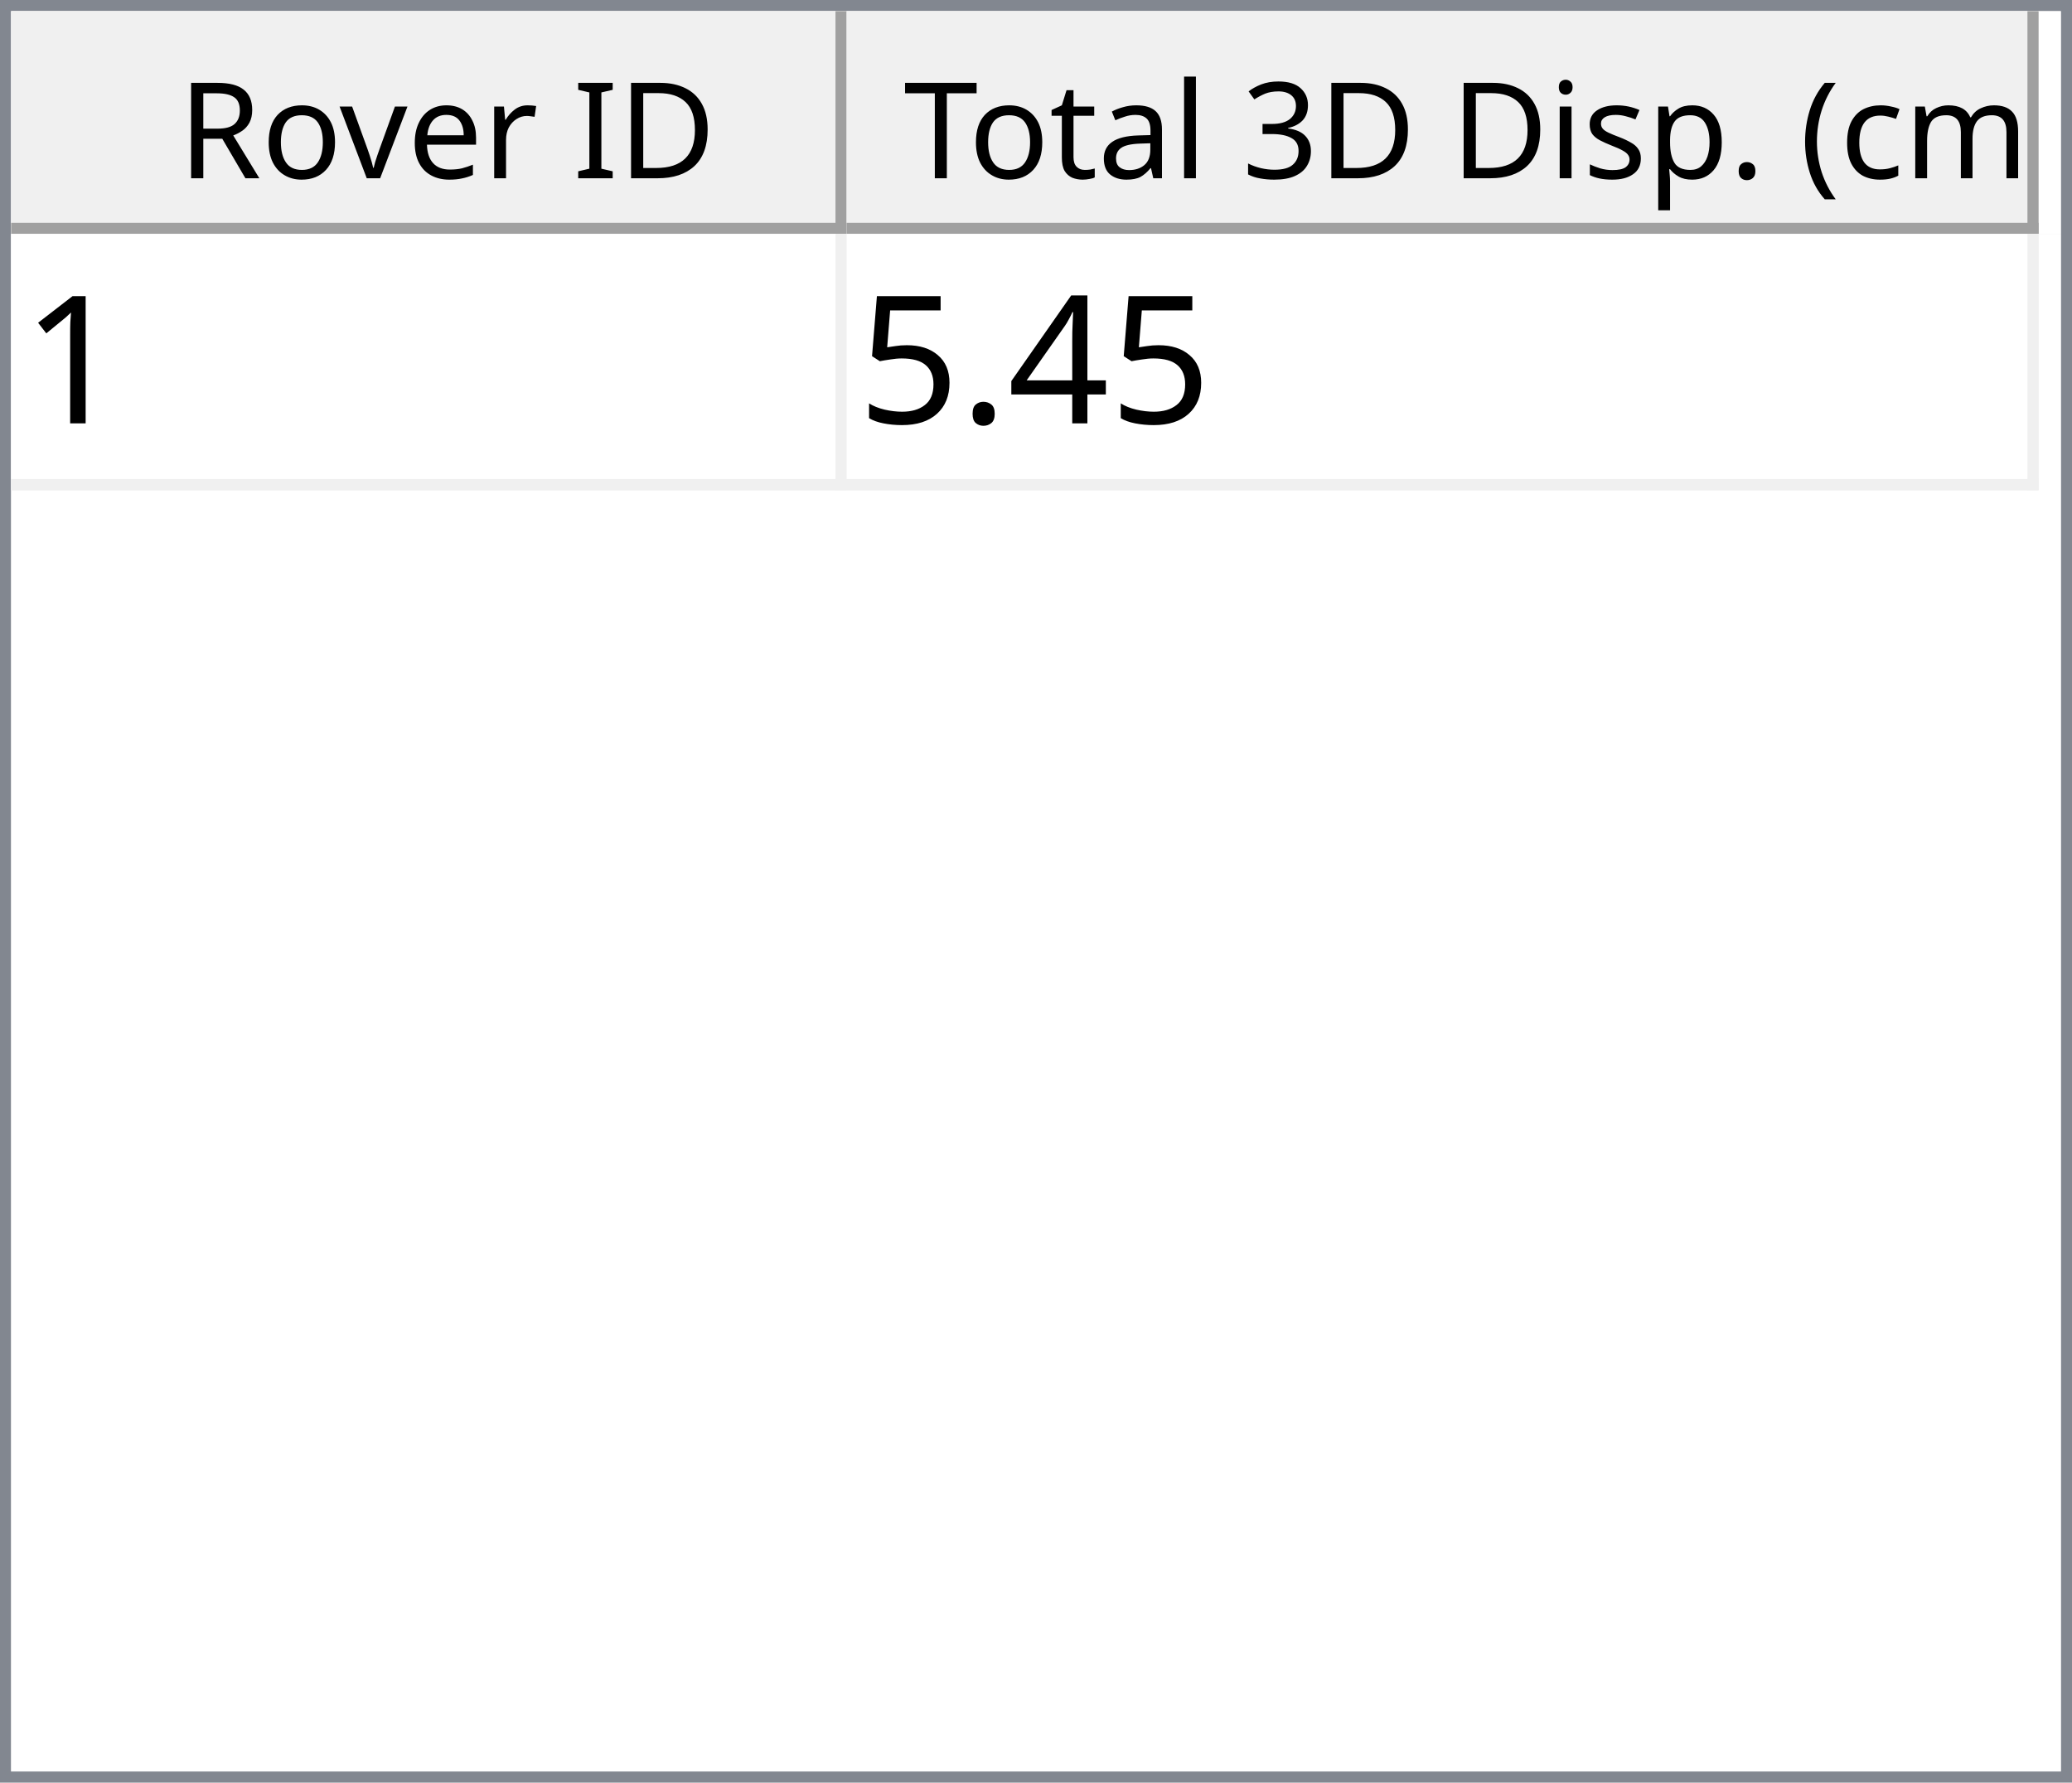
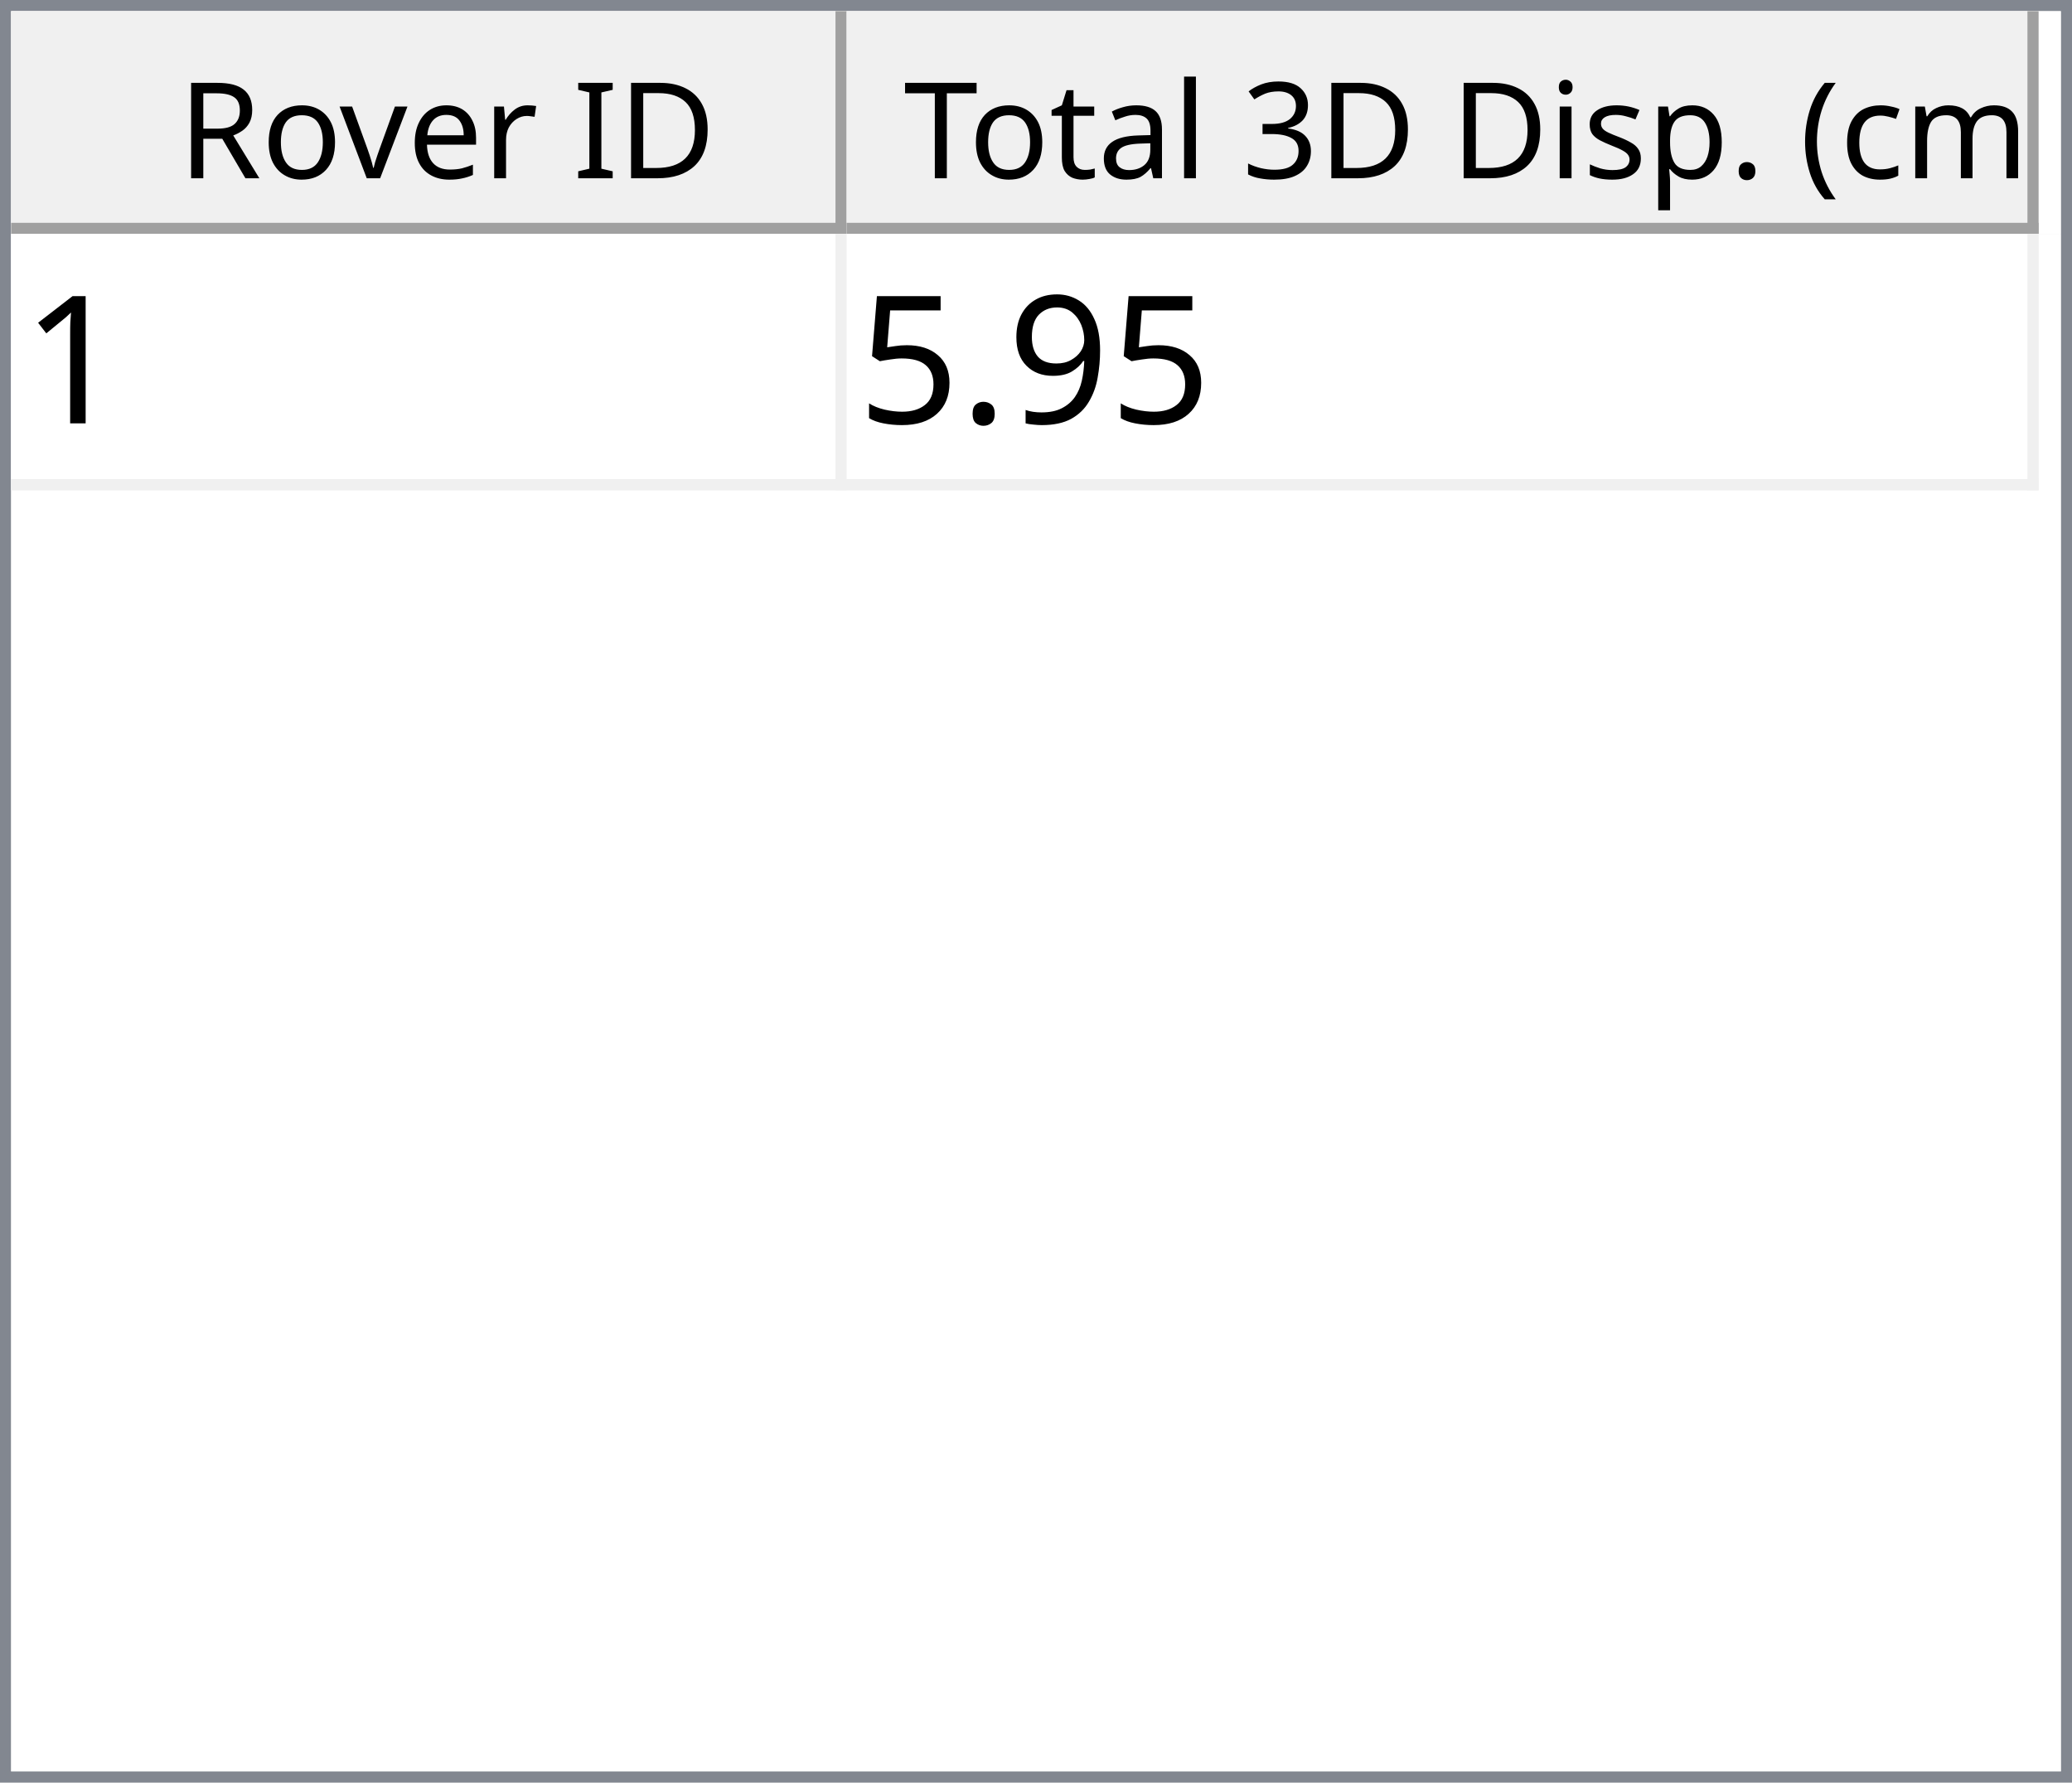
<svg xmlns="http://www.w3.org/2000/svg" style="fill-opacity:1; color-rendering:auto; color-interpolation:auto; text-rendering:auto; stroke:black; stroke-linecap:square; stroke-miterlimit:10; shape-rendering:auto; stroke-opacity:1; fill:black; stroke-dasharray:none; font-weight:normal; stroke-width:1; font-family:'Dialog'; font-style:normal; stroke-linejoin:miter; font-size:12px; stroke-dashoffset:0; image-rendering:auto;" width="186" height="160">
  <defs id="genericDefs" />
  <g>
    <defs id="defs1">
      <clipPath clipPathUnits="userSpaceOnUse" id="clipPath1">
        <path d="M0 0 L186 0 L186 160 L0 160 L0 0 Z" />
      </clipPath>
      <clipPath clipPathUnits="userSpaceOnUse" id="clipPath2">
        <path d="M0 0 L0 160 L186 160 L186 0 Z" />
      </clipPath>
      <clipPath clipPathUnits="userSpaceOnUse" id="clipPath3">
        <path d="M0 0 L0 20 L184 20 L184 0 Z" />
      </clipPath>
      <clipPath clipPathUnits="userSpaceOnUse" id="clipPath4">
        <path d="M0 0 L0 20 L75 20 L75 0 Z" />
      </clipPath>
      <clipPath clipPathUnits="userSpaceOnUse" id="clipPath5">
        <path d="M1 1 L1 19 L74 19 L74 1 Z" />
      </clipPath>
      <clipPath clipPathUnits="userSpaceOnUse" id="clipPath6">
        <path d="M0 0 L0 18 L73 18 L73 0 Z" />
      </clipPath>
      <clipPath clipPathUnits="userSpaceOnUse" id="clipPath7">
        <path d="M-0.5 -0.5 L-0.5 19.5 L74.5 19.5 L74.5 -0.5 Z" />
      </clipPath>
      <clipPath clipPathUnits="userSpaceOnUse" id="clipPath8">
        <path d="M0 0 L0 20 L107 20 L107 0 Z" />
      </clipPath>
      <clipPath clipPathUnits="userSpaceOnUse" id="clipPath9">
        <path d="M1 1 L1 19 L106 19 L106 1 Z" />
      </clipPath>
      <clipPath clipPathUnits="userSpaceOnUse" id="clipPath10">
        <path d="M0 0 L0 18 L105 18 L105 0 Z" />
      </clipPath>
      <clipPath clipPathUnits="userSpaceOnUse" id="clipPath11">
        <path d="M-0.5 -0.5 L-0.5 19.5 L106.5 19.5 L106.5 -0.5 Z" />
      </clipPath>
      <clipPath clipPathUnits="userSpaceOnUse" id="clipPath12">
        <path d="M0 0 L0 138 L184 138 L184 0 Z" />
      </clipPath>
      <clipPath clipPathUnits="userSpaceOnUse" id="clipPath13">
        <path d="M0 0 L0 23 L182 23 L182 0 Z" />
      </clipPath>
      <clipPath clipPathUnits="userSpaceOnUse" id="clipPath14">
        <path d="M-0.5 -0.5 L-0.5 22.5 L181.5 22.5 L181.5 -0.5 Z" />
      </clipPath>
      <clipPath clipPathUnits="userSpaceOnUse" id="clipPath15">
        <path d="M0 0 L0 22 L74 22 L74 0 Z" />
      </clipPath>
      <clipPath clipPathUnits="userSpaceOnUse" id="clipPath16">
        <path d="M0 0 L0 22 L106 22 L106 0 Z" />
      </clipPath>
      <font horiz-adv-x="64.551" id="font1">
        <font-face ascent="107.91" descent="25.098" units-per-em="100" style="font-style:normal; font-family:Segoe UI; font-weight:normal;" />
        <missing-glyph horiz-adv-x="64.551" d="M8.109 0 L8.109 68.266 L56.453 68.266 L56.453 0 L8.109 0 ZM15.328 7.234 L49.219 7.234 L49.219 61.031 L15.328 61.031 L15.328 7.234 Z" />
        <glyph unicode="D" horiz-adv-x="70.117" d="M9.188 0 L9.188 70.016 L28.516 70.016 Q65.531 70.016 65.531 35.891 Q65.531 19.672 55.25 9.836 Q44.969 0 27.734 0 L9.188 0 ZM17.391 62.594 L17.391 7.422 L27.828 7.422 Q41.609 7.422 49.273 14.797 Q56.938 22.172 56.938 35.688 Q56.938 62.594 28.328 62.594 L17.391 62.594 Z" />
        <glyph unicode="I" horiz-adv-x="26.611" d="M17.391 0 L9.188 0 L9.188 70.016 L17.391 70.016 L17.391 0 Z" />
        <glyph unicode=" " horiz-adv-x="27.393" d="" />
        <glyph unicode="r" horiz-adv-x="34.766" d="M34.188 41.891 Q32.078 43.5 28.125 43.5 Q23 43.5 19.555 38.672 Q16.109 33.844 16.109 25.484 L16.109 0 L8.109 0 L8.109 50 L16.109 50 L16.109 39.703 L16.312 39.703 Q18.016 44.969 21.531 47.922 Q25.047 50.875 29.391 50.875 Q32.516 50.875 34.188 50.203 L34.188 41.891 Z" />
        <glyph unicode="e" horiz-adv-x="52.295" d="M48.297 23 L12.984 23 Q13.188 14.656 17.484 10.109 Q21.781 5.562 29.297 5.562 Q37.75 5.562 44.828 11.141 L44.828 3.609 Q38.234 -1.172 27.391 -1.172 Q16.797 -1.172 10.742 5.641 Q4.688 12.453 4.688 24.812 Q4.688 36.469 11.305 43.82 Q17.922 51.172 27.734 51.172 Q37.547 51.172 42.922 44.828 Q48.297 38.484 48.297 27.203 L48.297 23 ZM40.094 29.781 Q40.047 36.719 36.75 40.578 Q33.453 44.438 27.594 44.438 Q21.922 44.438 17.969 40.383 Q14.016 36.328 13.094 29.781 L40.094 29.781 Z" />
        <glyph unicode="v" horiz-adv-x="47.9" d="M47.406 50 L27.484 0 L19.625 0 L0.688 50 L9.469 50 L22.172 13.672 Q23.578 9.672 23.922 6.688 L24.125 6.688 Q24.609 10.453 25.688 13.484 L38.969 50 L47.406 50 Z" />
        <glyph unicode="o" horiz-adv-x="58.594" d="M29 -1.172 Q17.922 -1.172 11.305 5.836 Q4.688 12.844 4.688 24.422 Q4.688 37.016 11.57 44.094 Q18.453 51.172 30.172 51.172 Q41.359 51.172 47.633 44.289 Q53.906 37.406 53.906 25.203 Q53.906 13.234 47.141 6.031 Q40.375 -1.172 29 -1.172 ZM29.594 44.438 Q21.875 44.438 17.383 39.188 Q12.891 33.938 12.891 24.703 Q12.891 15.828 17.43 10.695 Q21.969 5.562 29.594 5.562 Q37.359 5.562 41.531 10.594 Q45.703 15.625 45.703 24.906 Q45.703 34.281 41.531 39.359 Q37.359 44.438 29.594 44.438 Z" />
        <glyph unicode="R" horiz-adv-x="59.814" d="M59.375 0 L49.609 0 L37.891 19.625 Q36.281 22.359 34.766 24.289 Q33.25 26.219 31.664 27.438 Q30.078 28.656 28.25 29.219 Q26.422 29.781 24.125 29.781 L17.391 29.781 L17.391 0 L9.188 0 L9.188 70.016 L30.078 70.016 Q34.672 70.016 38.555 68.867 Q42.438 67.719 45.289 65.375 Q48.141 63.031 49.758 59.547 Q51.375 56.062 51.375 51.375 Q51.375 47.703 50.273 44.656 Q49.172 41.609 47.148 39.211 Q45.125 36.812 42.266 35.133 Q39.406 33.453 35.844 32.516 L35.844 32.328 Q37.594 31.547 38.891 30.547 Q40.188 29.547 41.359 28.18 Q42.531 26.812 43.68 25.078 Q44.828 23.344 46.234 21.047 L59.375 0 ZM17.391 62.594 L17.391 37.203 L28.516 37.203 Q31.594 37.203 34.203 38.133 Q36.812 39.062 38.719 40.797 Q40.625 42.531 41.703 45.047 Q42.781 47.562 42.781 50.688 Q42.781 56.297 39.141 59.445 Q35.5 62.594 28.609 62.594 L17.391 62.594 Z" />
        <glyph unicode=")" horiz-adv-x="30.176" d="M8.297 -15.922 L1.172 -15.922 Q16.406 2.344 16.406 26.812 Q16.406 51.469 1.078 70.016 L8.297 70.016 Q23.531 52.156 23.531 26.703 Q23.531 1.375 8.297 -15.922 Z" />
        <glyph unicode="m" horiz-adv-x="86.133" d="M79.109 0 L71.094 0 L71.094 28.719 Q71.094 37.016 68.531 40.727 Q65.969 44.438 59.906 44.438 Q54.781 44.438 51.195 39.75 Q47.609 35.062 47.609 28.516 L47.609 0 L39.594 0 L39.594 29.688 Q39.594 44.438 28.219 44.438 Q22.953 44.438 19.531 40.016 Q16.109 35.594 16.109 28.516 L16.109 0 L8.109 0 L8.109 50 L16.109 50 L16.109 42.094 L16.312 42.094 Q21.625 51.172 31.844 51.172 Q36.969 51.172 40.773 48.312 Q44.578 45.453 46 40.828 Q51.562 51.172 62.594 51.172 Q79.109 51.172 79.109 30.812 L79.109 0 Z" />
        <glyph unicode="c" horiz-adv-x="46.191" d="M42.188 2.297 Q36.422 -1.172 28.516 -1.172 Q17.828 -1.172 11.258 5.789 Q4.688 12.75 4.688 23.828 Q4.688 36.188 11.766 43.68 Q18.844 51.172 30.672 51.172 Q37.25 51.172 42.281 48.734 L42.281 40.531 Q36.719 44.438 30.375 44.438 Q22.703 44.438 17.797 38.945 Q12.891 33.453 12.891 24.516 Q12.891 15.719 17.508 10.641 Q22.125 5.562 29.891 5.562 Q36.422 5.562 42.188 9.906 L42.188 2.297 Z" />
        <glyph unicode="(" horiz-adv-x="30.176" d="M29.109 -15.922 L21.969 -15.922 Q6.844 1.375 6.844 26.703 Q6.844 52.156 21.969 70.016 L29.203 70.016 Q13.875 51.469 13.875 26.812 Q13.875 2.344 29.109 -15.922 Z" />
        <glyph unicode="." horiz-adv-x="21.68" d="M10.891 -1.078 Q8.641 -1.078 7.055 0.539 Q5.469 2.156 5.469 4.391 Q5.469 6.641 7.055 8.273 Q8.641 9.906 10.891 9.906 Q13.188 9.906 14.797 8.273 Q16.406 6.641 16.406 4.391 Q16.406 2.156 14.797 0.539 Q13.188 -1.078 10.891 -1.078 Z" />
        <glyph unicode="p" horiz-adv-x="58.789" d="M16.312 7.234 L16.109 7.234 L16.109 -23 L8.109 -23 L8.109 50 L16.109 50 L16.109 41.219 L16.312 41.219 Q22.219 51.172 33.594 51.172 Q43.266 51.172 48.688 44.461 Q54.109 37.75 54.109 26.469 Q54.109 13.922 48 6.375 Q41.891 -1.172 31.297 -1.172 Q21.578 -1.172 16.312 7.234 ZM16.109 27.391 L16.109 20.406 Q16.109 14.203 20.141 9.883 Q24.172 5.562 30.375 5.562 Q37.641 5.562 41.773 11.133 Q45.906 16.703 45.906 26.609 Q45.906 34.969 42.047 39.703 Q38.188 44.438 31.594 44.438 Q24.609 44.438 20.359 39.578 Q16.109 34.719 16.109 27.391 Z" />
        <glyph unicode="s" horiz-adv-x="42.432" d="M5.078 1.812 L5.078 10.406 Q11.625 5.562 19.484 5.562 Q30.031 5.562 30.031 12.594 Q30.031 14.594 29.125 15.992 Q28.219 17.391 26.68 18.461 Q25.141 19.531 23.07 20.383 Q21 21.234 18.609 22.172 Q15.281 23.484 12.766 24.828 Q10.25 26.172 8.57 27.859 Q6.891 29.547 6.031 31.695 Q5.172 33.844 5.172 36.719 Q5.172 40.234 6.789 42.945 Q8.406 45.656 11.086 47.484 Q13.766 49.312 17.211 50.242 Q20.656 51.172 24.312 51.172 Q30.812 51.172 35.938 48.922 L35.938 40.828 Q30.422 44.438 23.25 44.438 Q21 44.438 19.195 43.922 Q17.391 43.406 16.094 42.477 Q14.797 41.547 14.086 40.258 Q13.375 38.969 13.375 37.406 Q13.375 35.453 14.086 34.133 Q14.797 32.812 16.164 31.789 Q17.531 30.766 19.484 29.938 Q21.438 29.109 23.922 28.125 Q27.25 26.859 29.883 25.516 Q32.516 24.172 34.375 22.484 Q36.234 20.797 37.234 18.602 Q38.234 16.406 38.234 13.375 Q38.234 9.672 36.602 6.938 Q34.969 4.203 32.234 2.398 Q29.5 0.594 25.93 -0.289 Q22.359 -1.172 18.453 -1.172 Q10.75 -1.172 5.078 1.812 Z" />
        <glyph unicode="i" horiz-adv-x="24.219" d="M12.203 62.703 Q10.062 62.703 8.547 64.164 Q7.031 65.625 7.031 67.875 Q7.031 70.125 8.547 71.609 Q10.062 73.094 12.203 73.094 Q14.406 73.094 15.945 71.609 Q17.484 70.125 17.484 67.875 Q17.484 65.719 15.945 64.211 Q14.406 62.703 12.203 62.703 ZM16.109 0 L8.109 0 L8.109 50 L16.109 50 L16.109 0 Z" />
        <glyph unicode="3" horiz-adv-x="53.906" d="M46.531 19.828 Q46.531 15.094 44.75 11.211 Q42.969 7.328 39.719 4.57 Q36.469 1.812 31.93 0.297 Q27.391 -1.219 21.922 -1.219 Q11.922 -1.219 6 2.594 L6 11.188 Q13.094 5.609 22.219 5.609 Q25.875 5.609 28.828 6.539 Q31.781 7.469 33.906 9.227 Q36.031 10.984 37.18 13.477 Q38.328 15.969 38.328 19.094 Q38.328 32.812 18.797 32.812 L12.984 32.812 L12.984 39.594 L18.5 39.594 Q35.797 39.594 35.797 52.484 Q35.797 64.406 22.609 64.406 Q15.188 64.406 8.688 59.422 L8.688 67.188 Q15.375 71.188 24.609 71.188 Q29 71.188 32.57 69.969 Q36.141 68.75 38.68 66.555 Q41.219 64.359 42.609 61.281 Q44 58.203 44 54.5 Q44 40.672 30.031 36.719 L30.031 36.531 Q33.594 36.141 36.625 34.797 Q39.656 33.453 41.852 31.305 Q44.047 29.156 45.289 26.25 Q46.531 23.344 46.531 19.828 Z" />
        <glyph unicode="l" horiz-adv-x="24.219" d="M16.109 0 L8.109 0 L8.109 74.031 L16.109 74.031 L16.109 0 Z" />
        <glyph unicode="a" horiz-adv-x="50.879" d="M43.891 0 L35.891 0 L35.891 7.812 L35.688 7.812 Q30.469 -1.172 20.312 -1.172 Q12.844 -1.172 8.617 2.781 Q4.391 6.734 4.391 13.281 Q4.391 27.297 20.906 29.594 L35.891 31.688 Q35.891 44.438 25.594 44.438 Q16.547 44.438 9.281 38.281 L9.281 46.484 Q16.656 51.172 26.266 51.172 Q43.891 51.172 43.891 32.516 L43.891 0 ZM35.891 25.297 L23.828 23.641 Q18.266 22.859 15.43 20.875 Q12.594 18.891 12.594 13.875 Q12.594 10.203 15.211 7.883 Q17.828 5.562 22.172 5.562 Q28.125 5.562 32.008 9.742 Q35.891 13.922 35.891 20.312 L35.891 25.297 Z" />
        <glyph unicode="t" horiz-adv-x="33.887" d="M31.297 0.484 Q28.469 -1.078 23.828 -1.078 Q10.688 -1.078 10.688 13.578 L10.688 43.172 L2.094 43.172 L2.094 50 L10.688 50 L10.688 62.203 L18.703 64.797 L18.703 50 L31.297 50 L31.297 43.172 L18.703 43.172 L18.703 14.984 Q18.703 9.969 20.414 7.82 Q22.125 5.672 26.078 5.672 Q29.109 5.672 31.297 7.328 L31.297 0.484 Z" />
        <glyph unicode="T" horiz-adv-x="52.393" d="M50.594 62.594 L30.375 62.594 L30.375 0 L22.172 0 L22.172 62.594 L2 62.594 L2 70.016 L50.594 70.016 L50.594 62.594 Z" />
      </font>
      <font horiz-adv-x="75.0" id="font2">
        <font-face ascent="100.537" descent="21.973" units-per-em="100" style="font-style:normal; font-family:sans-serif; font-weight:normal;" />
        <missing-glyph horiz-adv-x="75.0" d="M12.5 0 L12.5 62.5 L62.5 62.5 L62.5 0 L12.5 0 ZM14.062 1.562 L60.938 1.562 L60.938 60.938 L14.062 60.938 L14.062 1.562 Z" />
        <glyph unicode="1" horiz-adv-x="55.615" d="M37.25 0 L28.469 0 L28.469 56 Q25.297 52.984 20.141 49.953 Q14.984 46.922 10.891 45.406 L10.891 53.906 Q18.266 57.375 23.781 62.305 Q29.297 67.234 31.594 71.875 L37.25 71.875 L37.25 0 Z" />
-         <glyph unicode="4" horiz-adv-x="55.615" d="M32.328 0 L32.328 17.141 L1.266 17.141 L1.266 25.203 L33.938 71.578 L41.109 71.578 L41.109 25.203 L50.781 25.203 L50.781 17.141 L41.109 17.141 L41.109 0 L32.328 0 ZM32.328 25.203 L32.328 57.469 L9.906 25.203 L32.328 25.203 Z" />
+         <glyph unicode="9" horiz-adv-x="55.615" d="M5.469 16.547 L13.922 17.328 Q14.984 11.375 18.016 8.688 Q21.047 6 25.781 6 Q29.828 6 32.883 7.859 Q35.938 9.719 37.891 12.82 Q39.844 15.922 41.164 21.195 Q42.484 26.469 42.484 31.938 Q42.484 32.516 42.438 33.688 Q39.797 29.5 35.234 26.883 Q30.672 24.266 25.344 24.266 Q16.453 24.266 10.305 30.711 Q4.156 37.156 4.156 47.703 Q4.156 58.594 10.578 65.234 Q17 71.875 26.656 71.875 Q33.641 71.875 39.43 68.117 Q45.219 64.359 48.219 57.398 Q51.219 50.438 51.219 37.25 Q51.219 23.531 48.242 15.406 Q45.266 7.281 39.383 3.031 Q33.5 -1.219 25.594 -1.219 Q17.188 -1.219 11.867 3.445 Q6.547 8.109 5.469 16.547 ZM41.453 48.141 Q41.453 55.719 37.43 60.156 Q33.406 64.594 27.734 64.594 Q21.875 64.594 17.531 59.812 Q13.188 55.031 13.188 47.406 Q13.188 40.578 17.312 36.305 Q21.438 32.031 27.484 32.031 Q33.594 32.031 37.523 36.305 Q41.453 40.578 41.453 48.141 Z" />
        <glyph unicode="." horiz-adv-x="27.783" d="M9.078 0 L9.078 10.016 L19.094 10.016 L19.094 0 L9.078 0 Z" />
        <glyph unicode="5" horiz-adv-x="55.615" d="M4.156 18.75 L13.375 19.531 Q14.406 12.797 18.141 9.398 Q21.875 6 27.156 6 Q33.5 6 37.891 10.789 Q42.281 15.578 42.281 23.484 Q42.281 31 38.062 35.352 Q33.844 39.703 27 39.703 Q22.75 39.703 19.336 37.773 Q15.922 35.844 13.969 32.766 L5.719 33.844 L12.641 70.609 L48.25 70.609 L48.25 62.203 L19.672 62.203 L15.828 42.969 Q22.266 47.469 29.344 47.469 Q38.719 47.469 45.164 40.969 Q51.609 34.469 51.609 24.266 Q51.609 14.547 45.953 7.469 Q39.062 -1.219 27.156 -1.219 Q17.391 -1.219 11.211 4.25 Q5.031 9.719 4.156 18.75 Z" />
      </font>
    </defs>
    <g style="fill:white; stroke:white;">
      <rect x="0" y="0" width="186" style="clip-path:url(#clipPath1); stroke:none;" height="160" />
    </g>
    <g style="fill:white; text-rendering:optimizeSpeed; color-rendering:optimizeSpeed; image-rendering:optimizeSpeed; shape-rendering:crispEdges; stroke:white; color-interpolation:sRGB;">
      <rect x="0" width="186" height="160" y="0" style="stroke:none;" />
      <path style="stroke:none;" d="M0 160 L186 160 L186 0 L0 0 Z" />
    </g>
    <g style="fill:rgb(240,240,240); font-family:'Segoe UI'; stroke:rgb(240,240,240);">
      <rect x="0" y="0" width="186" style="clip-path:url(#clipPath2); stroke:none;" height="160" />
    </g>
    <g style="fill:rgb(130,135,144); font-family:'Segoe UI'; stroke:rgb(130,135,144);">
      <path d="M0 0 L186 0 L186 160 L0 160 L0 0 ZM1 1 L185 1 L185 159 L1 159 L1 1 Z" style="fill-rule:evenodd; clip-path:url(#clipPath2); stroke:none;" />
    </g>
    <g style="fill:white; font-family:'Segoe UI'; stroke:white;" transform="translate(1,1)">
      <rect x="0" y="0" width="184" style="clip-path:url(#clipPath3); stroke:none;" height="20" />
    </g>
    <g style="fill:rgb(240,240,240); font-family:'Segoe UI'; stroke:rgb(240,240,240);" transform="translate(1,1)">
      <rect x="0" y="0" width="75" style="clip-path:url(#clipPath4); stroke:none;" height="20" />
    </g>
    <g style="font-family:'Segoe UI';" transform="translate(2,2)">
      <text x="14" xml:space="preserve" y="14" style="clip-path:url(#clipPath6); stroke:none;">Rover ID</text>
    </g>
    <g style="fill:rgb(160,160,160); font-family:'Segoe UI'; stroke:rgb(160,160,160); stroke-linejoin:bevel;" transform="translate(1.5,1.5)">
      <line x1="74" x2="74" y1="0" style="fill:none; clip-path:url(#clipPath7);" y2="19" />
    </g>
    <g style="fill:rgb(160,160,160); font-family:'Segoe UI'; stroke:rgb(160,160,160); stroke-linejoin:bevel;" transform="matrix(1,0,0,1,1,1) translate(0.5,0.5)">
      <line x1="0" x2="74" y1="19" style="fill:none; clip-path:url(#clipPath7);" y2="19" />
    </g>
    <g style="fill:rgb(240,240,240); font-family:'Segoe UI'; stroke:rgb(240,240,240);" transform="translate(76,1)">
      <rect x="0" y="0" width="107" style="clip-path:url(#clipPath8); stroke:none;" height="20" />
    </g>
    <g style="font-family:'Segoe UI';" transform="translate(77,2)">
      <text x="1" xml:space="preserve" y="14" style="clip-path:url(#clipPath10); stroke:none;"> Total 3D Disp. (cm)</text>
    </g>
    <g style="fill:rgb(160,160,160); font-family:'Segoe UI'; stroke:rgb(160,160,160); stroke-linejoin:bevel;" transform="translate(76.5,1.5)">
      <line x1="106" x2="106" y1="0" style="fill:none; clip-path:url(#clipPath11);" y2="19" />
    </g>
    <g style="fill:rgb(160,160,160); font-family:'Segoe UI'; stroke:rgb(160,160,160); stroke-linejoin:bevel;" transform="matrix(1,0,0,1,76,1) translate(0.5,0.5)">
      <line x1="0" x2="106" y1="19" style="fill:none; clip-path:url(#clipPath11);" y2="19" />
    </g>
    <g style="fill:white; font-family:'Segoe UI'; stroke:white;" transform="translate(1,21)">
      <rect x="0" y="0" width="184" style="clip-path:url(#clipPath12); stroke:none;" height="138" />
    </g>
    <g style="fill:rgb(240,240,240); font-size:16px; font-family:sans-serif; stroke:rgb(240,240,240);" transform="translate(1,21)">
      <rect x="0" y="0" width="182" style="clip-path:url(#clipPath13); stroke:none;" height="23" />
      <line transform="translate(0.5,0.5)" x1="0" x2="181" y1="22" style="clip-path:url(#clipPath14); fill:none; stroke-linejoin:bevel;" y2="22" />
    </g>
    <g transform="matrix(1,0,0,1,1,21) translate(0.5,0.5)" style="fill:rgb(240,240,240); font-size:16px; font-family:sans-serif; stroke:rgb(240,240,240); stroke-linejoin:bevel;">
      <line x1="74" x2="74" y1="0" style="fill:none; clip-path:url(#clipPath14);" y2="22" />
    </g>
    <g transform="matrix(1,0,0,1,1,21) translate(0.5,0.5)" style="fill:rgb(240,240,240); font-size:16px; font-family:sans-serif; stroke:rgb(240,240,240); stroke-linejoin:bevel;">
      <line x1="181" x2="181" y1="0" style="fill:none; clip-path:url(#clipPath14);" y2="22" />
    </g>
    <g style="fill:white; font-size:16px; font-family:sans-serif; stroke:white;" transform="matrix(1,0,0,1,1,21)">
      <rect x="0" y="0" width="74" style="clip-path:url(#clipPath15); stroke:none;" height="22" />
      <text x="1" y="17" style="fill:black; clip-path:url(#clipPath15); stroke:none;" xml:space="preserve">1</text>
    </g>
    <g style="fill:white; font-size:16px; font-family:sans-serif; stroke:white;" transform="matrix(1,0,0,1,1,21) translate(75,0)">
      <rect x="0" y="0" width="106" style="clip-path:url(#clipPath16); stroke:none;" height="22" />
-       <text x="1" y="17" style="fill:black; clip-path:url(#clipPath16); stroke:none;" xml:space="preserve">5.45</text>
+       <text x="1" y="17" style="fill:black; clip-path:url(#clipPath16); stroke:none;" xml:space="preserve">5.95</text>
    </g>
  </g>
</svg>
